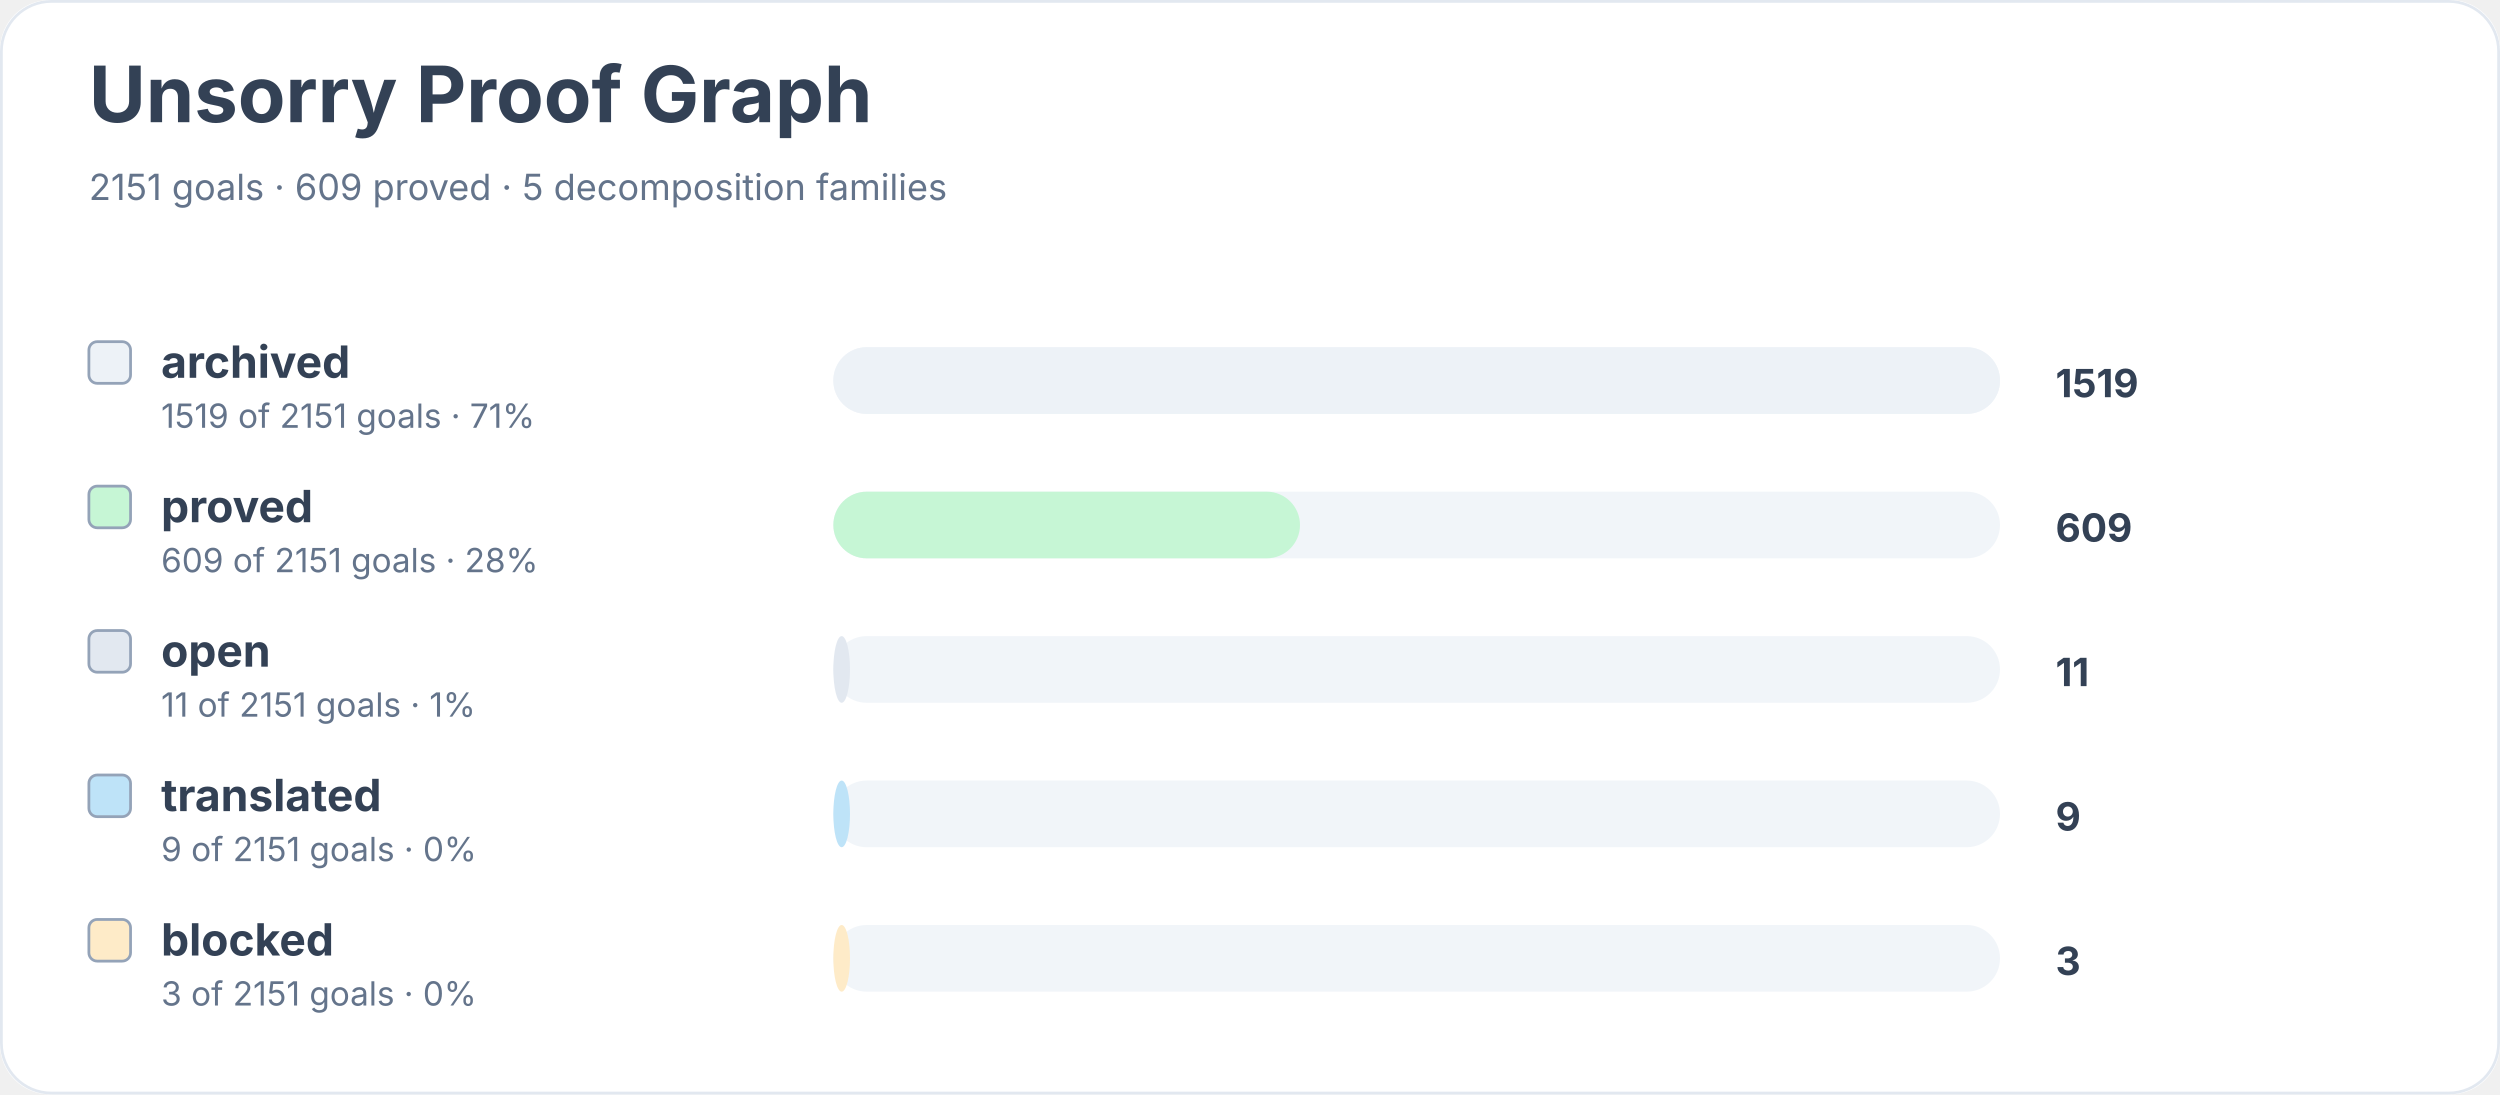
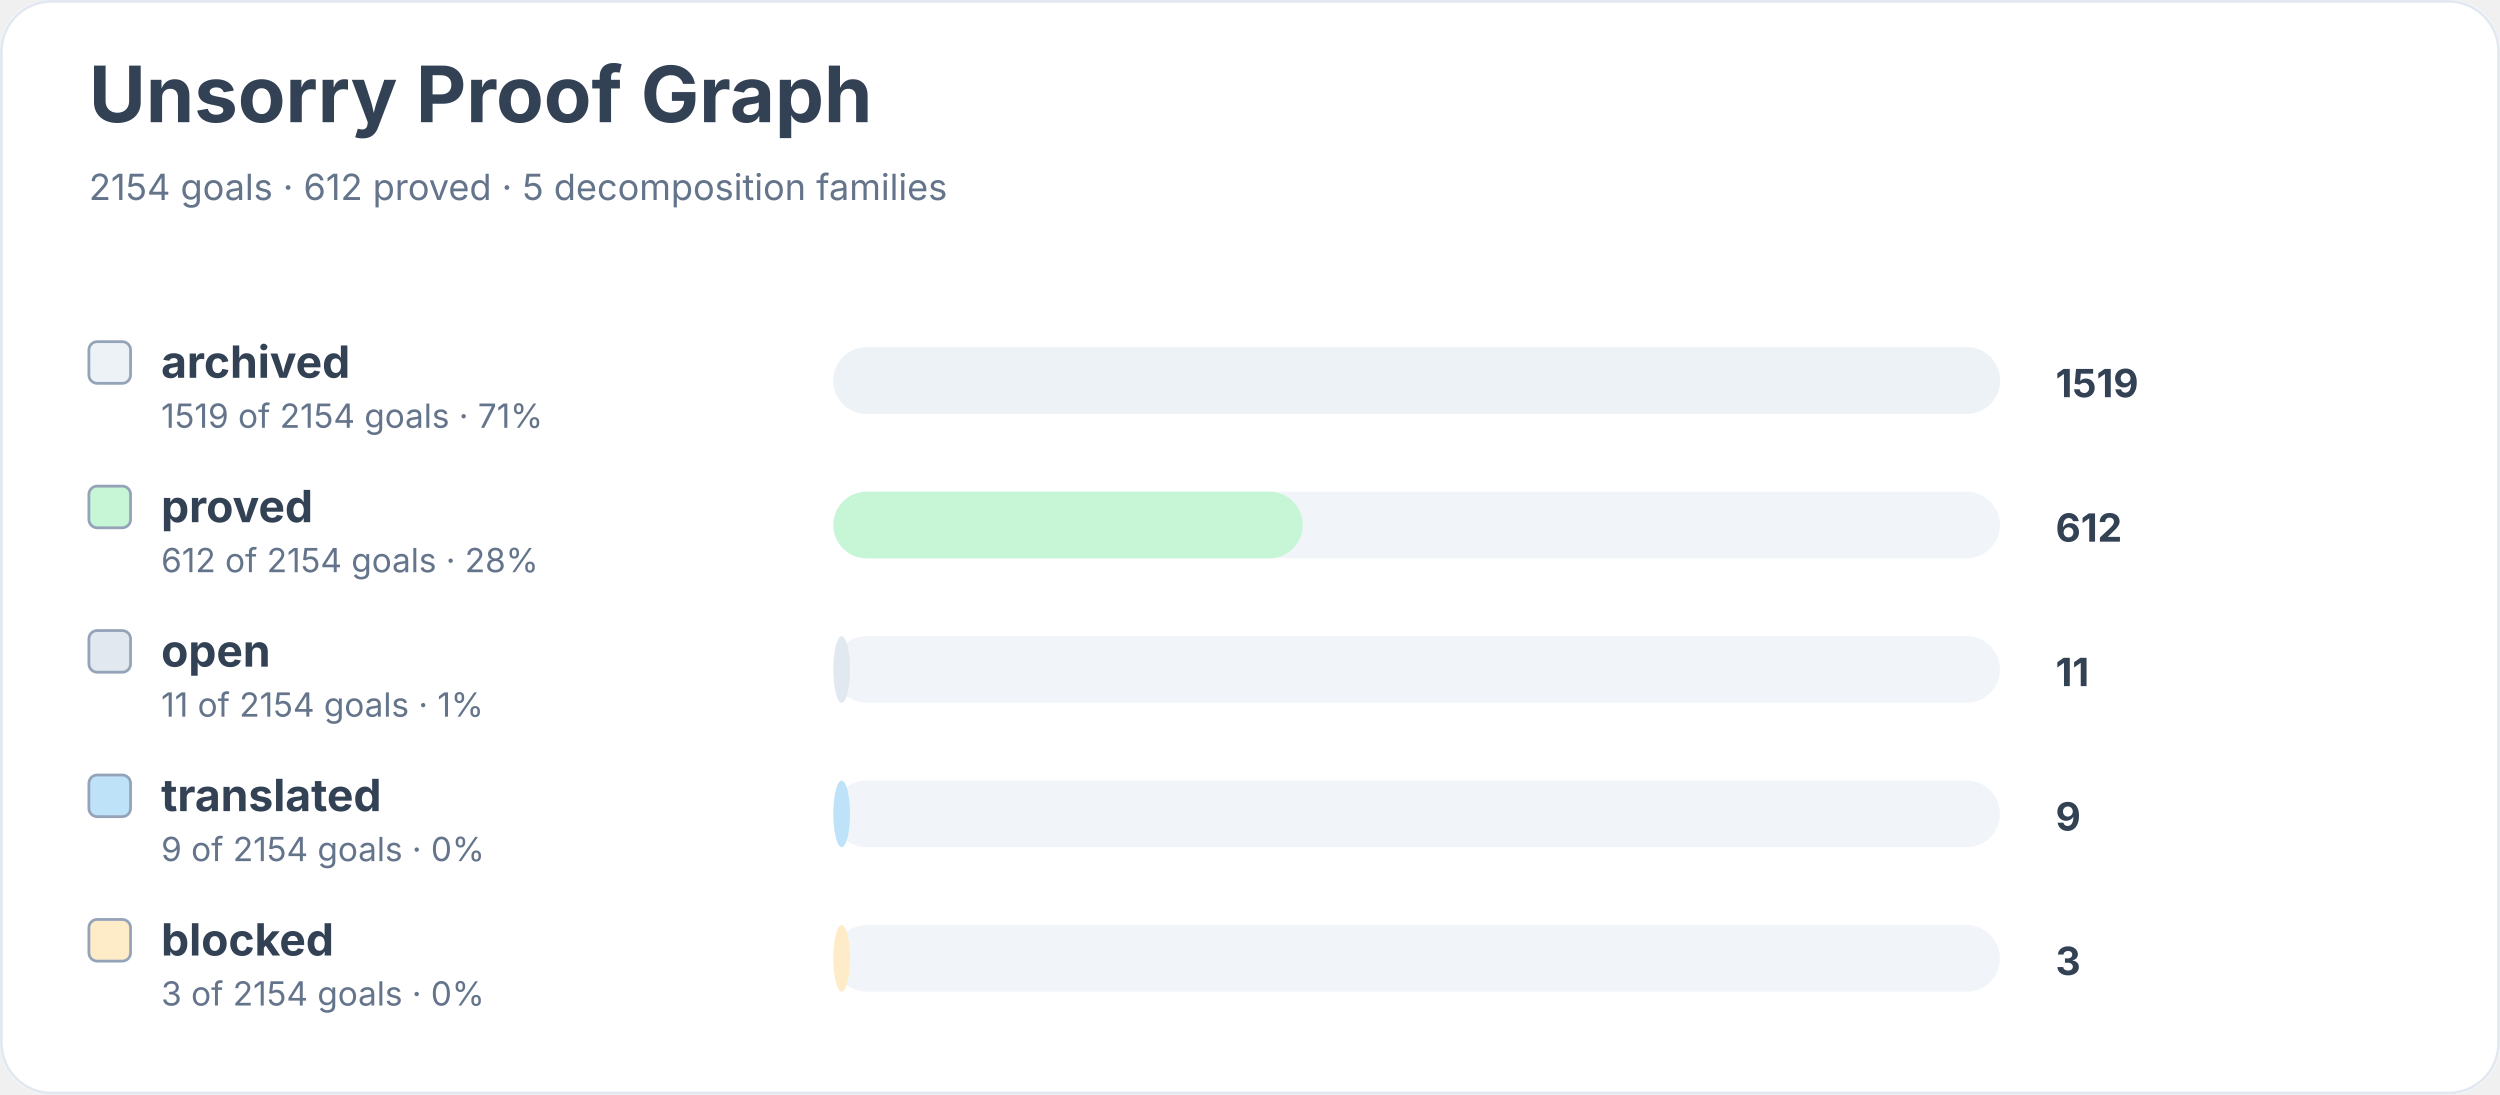
<svg xmlns="http://www.w3.org/2000/svg" width="900" height="394" viewBox="0 0 900 394" role="img" aria-labelledby="title desc">
  <rect width="900" height="100%" rx="18" fill="#ffffff" />
  <rect x="0.5" y="0.5" width="899" height="393" rx="18" fill="none" stroke="#e2e8f0" />
  <text x="32" y="44" font-family="Inter, system-ui, sans-serif" font-size="28" font-weight="700" fill="#334155">Unsorry Proof Graph</text>
-   <text x="32" y="72" font-family="Inter, system-ui, sans-serif" font-size="13" fill="#64748b">2151 goals · 609 proved · 5 decomposition families</text>
+   <text x="32" y="72" font-family="Inter, system-ui, sans-serif" font-size="13" fill="#64748b">2154 goals · 612 proved · 5 decomposition families</text>
  <rect x="32" y="123" width="15" height="15" rx="3" fill="#edf2f7" stroke="#94a3b8" />
  <text x="58" y="136" font-family="Inter, system-ui, sans-serif" font-size="16" font-weight="650" fill="#334155">archived</text>
-   <text x="58" y="154" font-family="Inter, system-ui, sans-serif" font-size="12" fill="#64748b">1519 of 2151 goals · 71%</text>
+   <text x="58" y="154" font-family="Inter, system-ui, sans-serif" font-size="12" fill="#64748b">1519 of 2154 goals · 71%</text>
  <rect x="300" y="125" width="420" height="24" rx="12" fill="#f1f5f9" />
  <rect x="300" y="125" width="420" height="24" rx="12" fill="#edf2f7" />
  <text x="740" y="143" font-family="Inter, system-ui, sans-serif" font-size="14" font-weight="700" fill="#334155">1519</text>
  <rect x="32" y="175" width="15" height="15" rx="3" fill="#c6f6d5" stroke="#94a3b8" />
  <text x="58" y="188" font-family="Inter, system-ui, sans-serif" font-size="16" font-weight="650" fill="#334155">proved</text>
-   <text x="58" y="206" font-family="Inter, system-ui, sans-serif" font-size="12" fill="#64748b">609 of 2151 goals · 28%</text>
+   <text x="58" y="206" font-family="Inter, system-ui, sans-serif" font-size="12" fill="#64748b">612 of 2154 goals · 28%</text>
  <rect x="300" y="177" width="420" height="24" rx="12" fill="#f1f5f9" />
-   <rect x="300" y="177" width="168" height="24" rx="12" fill="#c6f6d5" />
-   <text x="740" y="195" font-family="Inter, system-ui, sans-serif" font-size="14" font-weight="700" fill="#334155">609</text>
+   <rect x="300" y="177" width="169" height="24" rx="12" fill="#c6f6d5" />
+   <text x="740" y="195" font-family="Inter, system-ui, sans-serif" font-size="14" font-weight="700" fill="#334155">612</text>
  <rect x="32" y="227" width="15" height="15" rx="3" fill="#e2e8f0" stroke="#94a3b8" />
  <text x="58" y="240" font-family="Inter, system-ui, sans-serif" font-size="16" font-weight="650" fill="#334155">open</text>
-   <text x="58" y="258" font-family="Inter, system-ui, sans-serif" font-size="12" fill="#64748b">11 of 2151 goals · 1%</text>
+   <text x="58" y="258" font-family="Inter, system-ui, sans-serif" font-size="12" fill="#64748b">11 of 2154 goals · 1%</text>
  <rect x="300" y="229" width="420" height="24" rx="12" fill="#f1f5f9" />
  <rect x="300" y="229" width="6" height="24" rx="12" fill="#e2e8f0" />
  <text x="740" y="247" font-family="Inter, system-ui, sans-serif" font-size="14" font-weight="700" fill="#334155">11</text>
  <rect x="32" y="279" width="15" height="15" rx="3" fill="#bee3f8" stroke="#94a3b8" />
  <text x="58" y="292" font-family="Inter, system-ui, sans-serif" font-size="16" font-weight="650" fill="#334155">translated</text>
-   <text x="58" y="310" font-family="Inter, system-ui, sans-serif" font-size="12" fill="#64748b">9 of 2151 goals · 0%</text>
+   <text x="58" y="310" font-family="Inter, system-ui, sans-serif" font-size="12" fill="#64748b">9 of 2154 goals · 0%</text>
  <rect x="300" y="281" width="420" height="24" rx="12" fill="#f1f5f9" />
  <rect x="300" y="281" width="6" height="24" rx="12" fill="#bee3f8" />
  <text x="740" y="299" font-family="Inter, system-ui, sans-serif" font-size="14" font-weight="700" fill="#334155">9</text>
  <rect x="32" y="331" width="15" height="15" rx="3" fill="#feebc8" stroke="#94a3b8" />
  <text x="58" y="344" font-family="Inter, system-ui, sans-serif" font-size="16" font-weight="650" fill="#334155">blocked</text>
-   <text x="58" y="362" font-family="Inter, system-ui, sans-serif" font-size="12" fill="#64748b">3 of 2151 goals · 0%</text>
+   <text x="58" y="362" font-family="Inter, system-ui, sans-serif" font-size="12" fill="#64748b">3 of 2154 goals · 0%</text>
  <rect x="300" y="333" width="420" height="24" rx="12" fill="#f1f5f9" />
  <rect x="300" y="333" width="6" height="24" rx="12" fill="#feebc8" />
  <text x="740" y="351" font-family="Inter, system-ui, sans-serif" font-size="14" font-weight="700" fill="#334155">3</text>
</svg>
